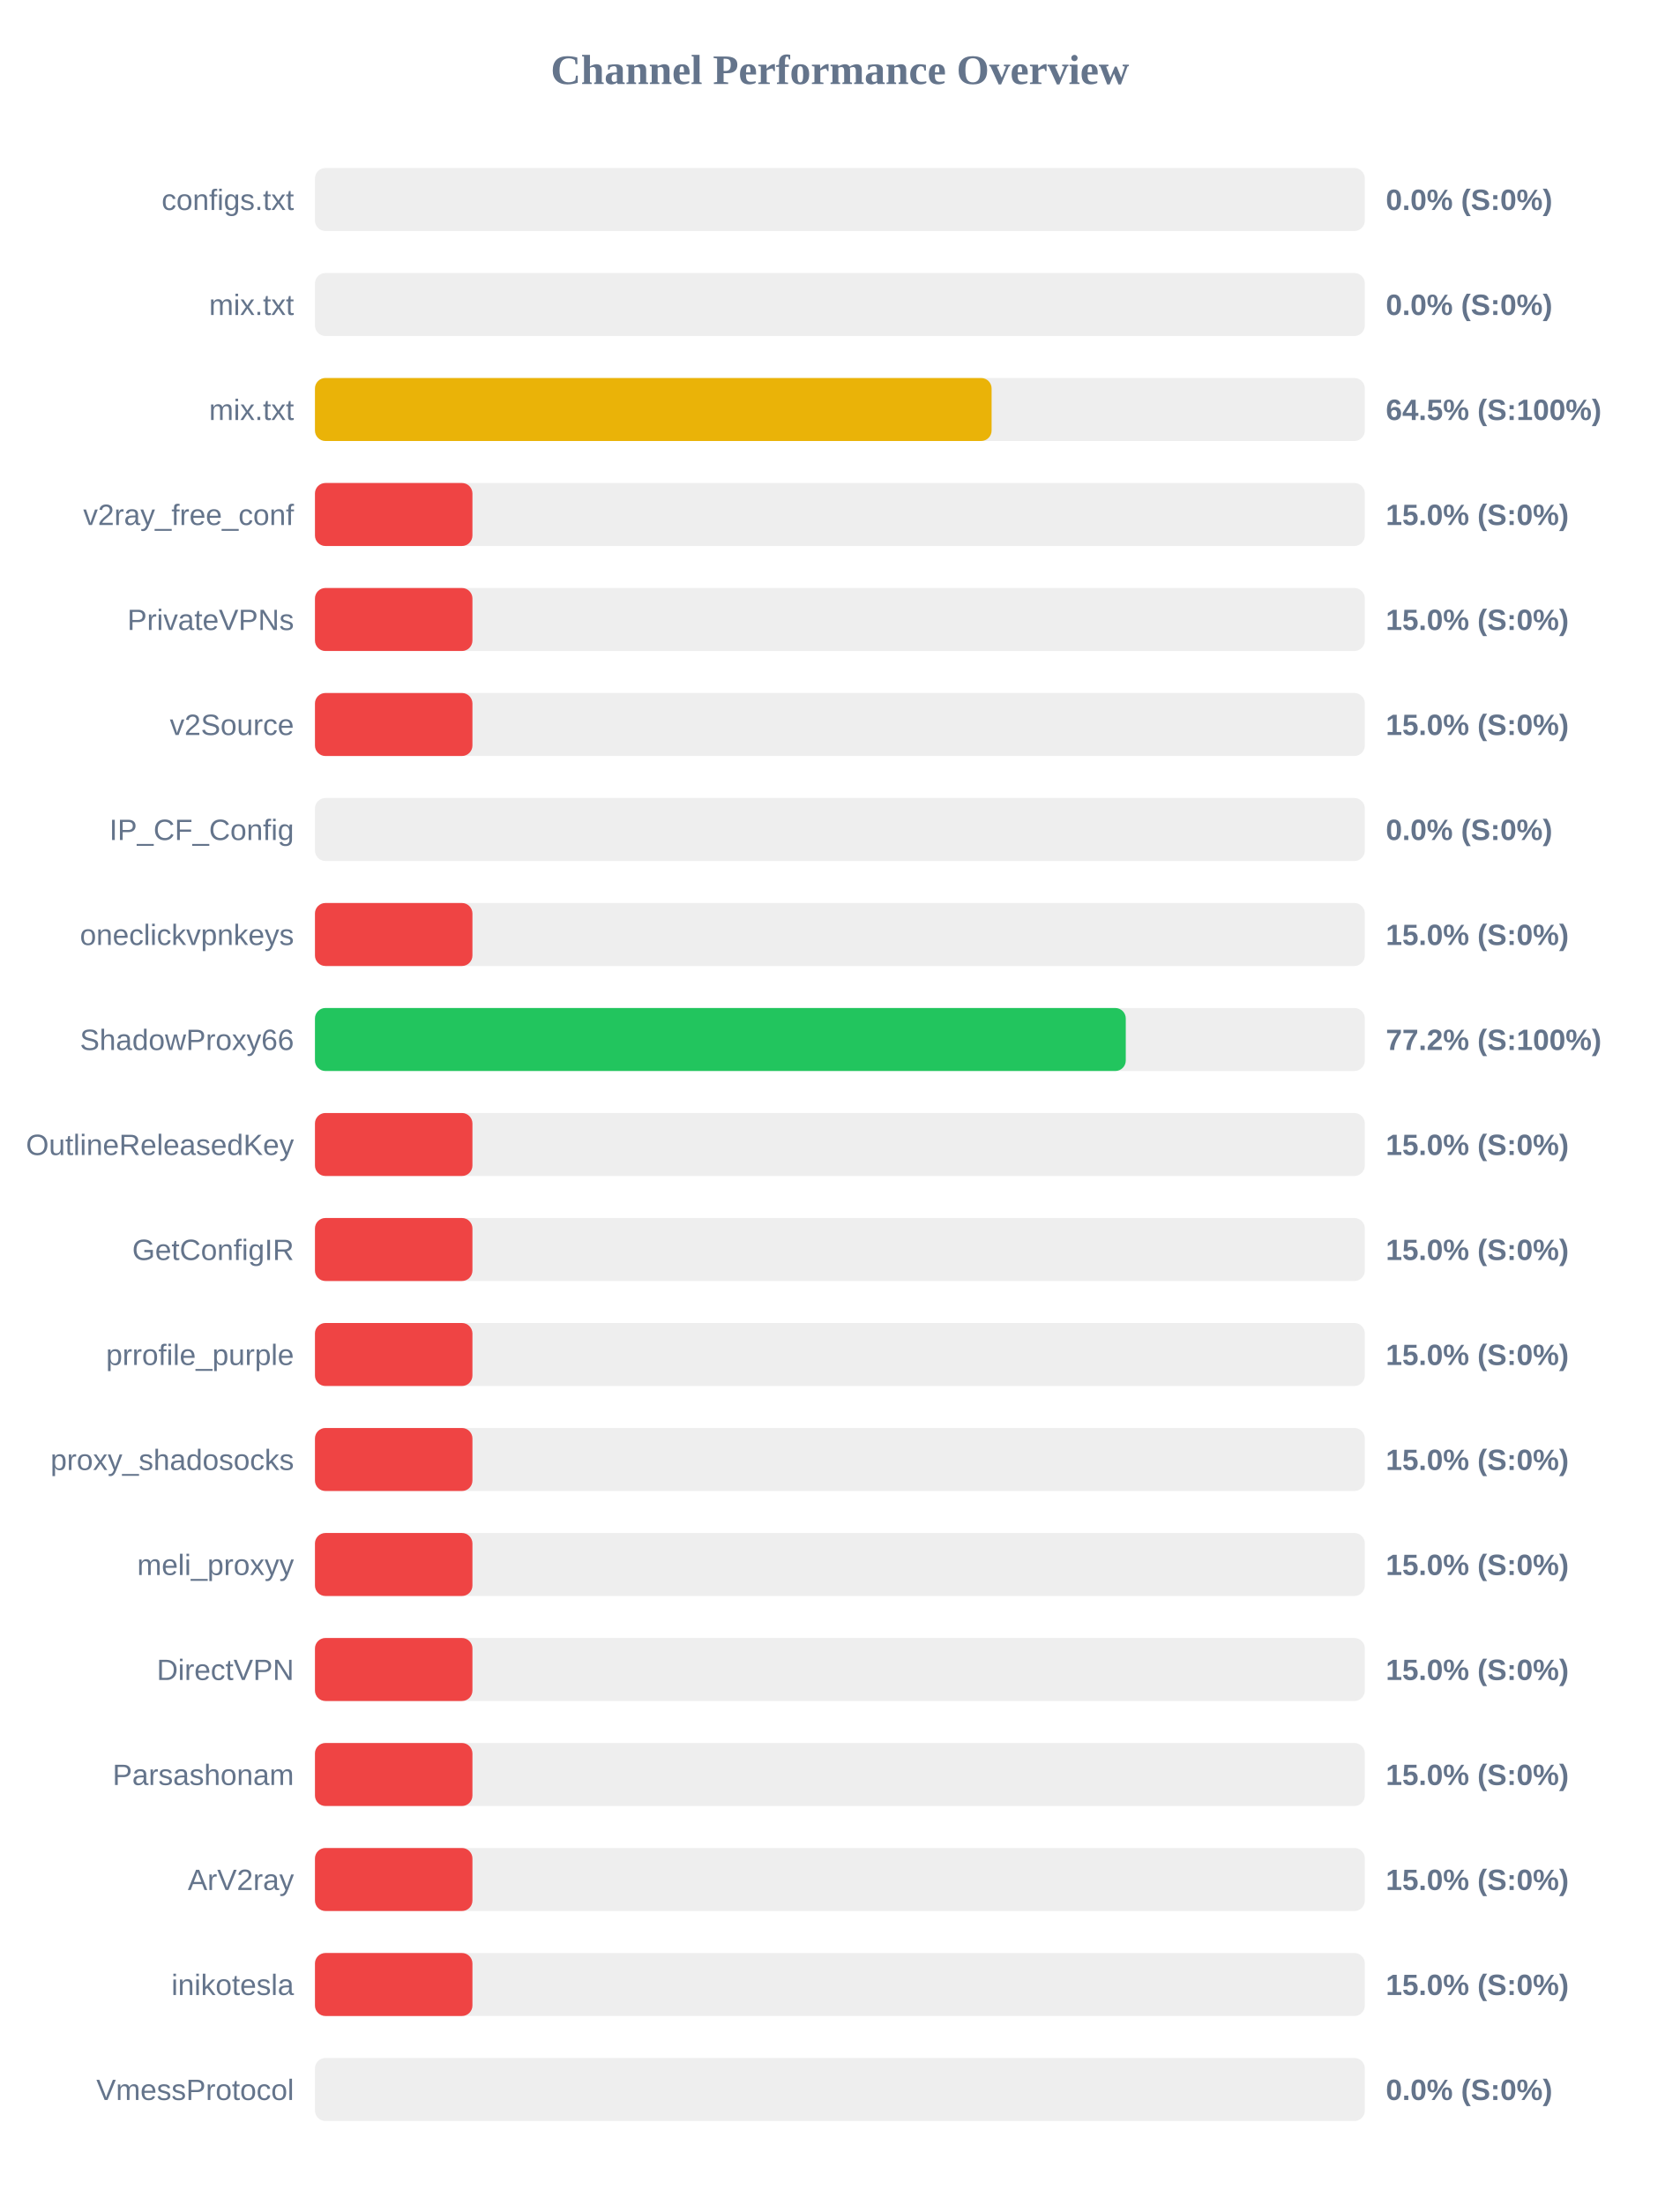
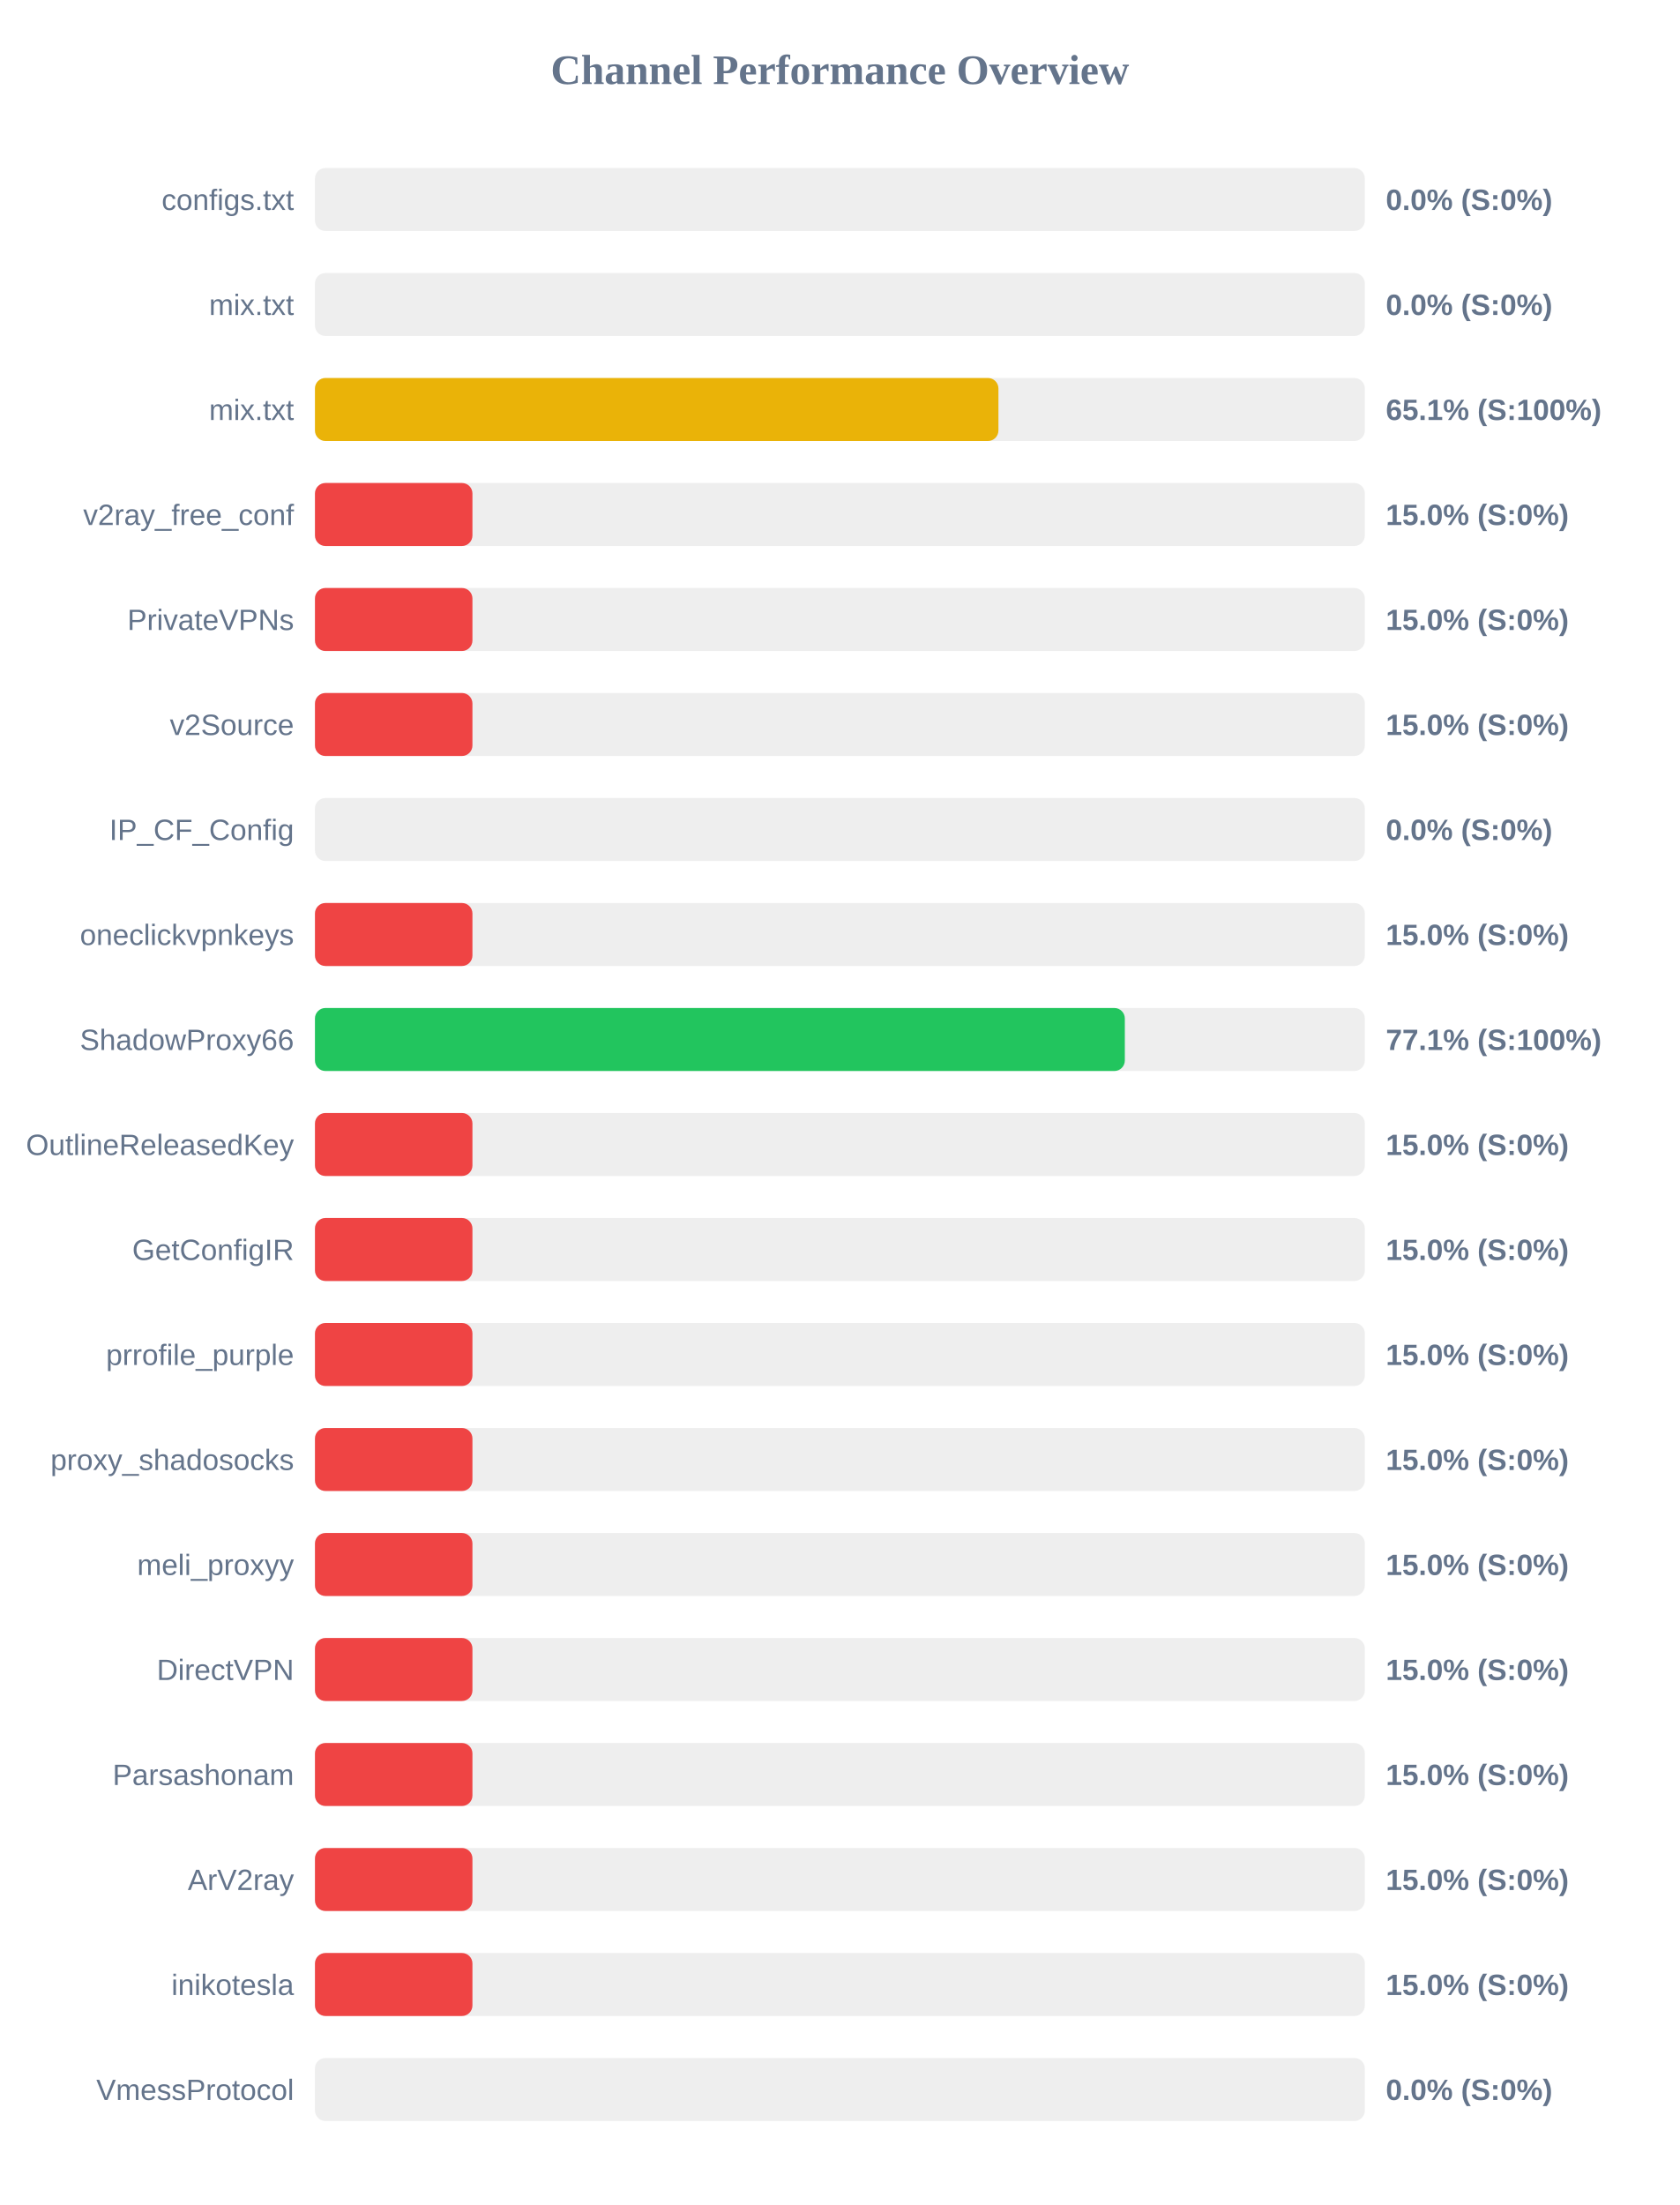
<svg xmlns="http://www.w3.org/2000/svg" width="800" height="1050" version="1.1">
  <style>
        .row { font: 14px Arial; fill: #64748b; }
        .score { font: bold 14px Arial; fill: #64748b; }
    </style>
  <text x="400" y="40" text-anchor="middle" font-size="20px" font-weight="bold" fill="#64748b">Channel Performance Overview</text>
  <rect x="150" y="80" width="500" height="30" fill="#eee" rx="5" />
  <rect x="150" y="80" width="0.0" height="30" fill="#ef4444" rx="5" />
  <text x="140" y="100" text-anchor="end" class="row">configs.txt</text>
  <text x="660" y="100" text-anchor="start" class="score">0.0% (S:0%)</text>
  <rect x="150" y="130" width="500" height="30" fill="#eee" rx="5" />
  <rect x="150" y="130" width="0.0" height="30" fill="#ef4444" rx="5" />
  <text x="140" y="150" text-anchor="end" class="row">mix.txt</text>
  <text x="660" y="150" text-anchor="start" class="score">0.0% (S:0%)</text>
  <rect x="150" y="180" width="500" height="30" fill="#eee" rx="5" />
-   <rect x="150" y="180" width="322.25" height="30" fill="#eab308" rx="5" />
+   <rect x="150" y="180" width="325.5" height="30" fill="#eab308" rx="5" />
  <text x="140" y="200" text-anchor="end" class="row">mix.txt</text>
-   <text x="660" y="200" text-anchor="start" class="score">64.5% (S:100%)</text>
+   <text x="660" y="200" text-anchor="start" class="score">65.1% (S:100%)</text>
  <rect x="150" y="230" width="500" height="30" fill="#eee" rx="5" />
  <rect x="150" y="230" width="75.0" height="30" fill="#ef4444" rx="5" />
  <text x="140" y="250" text-anchor="end" class="row">v2ray_free_conf</text>
  <text x="660" y="250" text-anchor="start" class="score">15.0% (S:0%)</text>
  <rect x="150" y="280" width="500" height="30" fill="#eee" rx="5" />
  <rect x="150" y="280" width="75.0" height="30" fill="#ef4444" rx="5" />
  <text x="140" y="300" text-anchor="end" class="row">PrivateVPNs</text>
  <text x="660" y="300" text-anchor="start" class="score">15.0% (S:0%)</text>
  <rect x="150" y="330" width="500" height="30" fill="#eee" rx="5" />
  <rect x="150" y="330" width="75.0" height="30" fill="#ef4444" rx="5" />
  <text x="140" y="350" text-anchor="end" class="row">v2Source</text>
  <text x="660" y="350" text-anchor="start" class="score">15.0% (S:0%)</text>
  <rect x="150" y="380" width="500" height="30" fill="#eee" rx="5" />
  <rect x="150" y="380" width="0.0" height="30" fill="#ef4444" rx="5" />
  <text x="140" y="400" text-anchor="end" class="row">IP_CF_Config</text>
  <text x="660" y="400" text-anchor="start" class="score">0.0% (S:0%)</text>
  <rect x="150" y="430" width="500" height="30" fill="#eee" rx="5" />
  <rect x="150" y="430" width="75.0" height="30" fill="#ef4444" rx="5" />
  <text x="140" y="450" text-anchor="end" class="row">oneclickvpnkeys</text>
  <text x="660" y="450" text-anchor="start" class="score">15.0% (S:0%)</text>
  <rect x="150" y="480" width="500" height="30" fill="#eee" rx="5" />
-   <rect x="150" y="480" width="386.15" height="30" fill="#22c55e" rx="5" />
+   <rect x="150" y="480" width="385.7" height="30" fill="#22c55e" rx="5" />
  <text x="140" y="500" text-anchor="end" class="row">ShadowProxy66</text>
-   <text x="660" y="500" text-anchor="start" class="score">77.2% (S:100%)</text>
+   <text x="660" y="500" text-anchor="start" class="score">77.1% (S:100%)</text>
  <rect x="150" y="530" width="500" height="30" fill="#eee" rx="5" />
  <rect x="150" y="530" width="75.0" height="30" fill="#ef4444" rx="5" />
  <text x="140" y="550" text-anchor="end" class="row">OutlineReleasedKey</text>
  <text x="660" y="550" text-anchor="start" class="score">15.0% (S:0%)</text>
  <rect x="150" y="580" width="500" height="30" fill="#eee" rx="5" />
  <rect x="150" y="580" width="75.0" height="30" fill="#ef4444" rx="5" />
  <text x="140" y="600" text-anchor="end" class="row">GetConfigIR</text>
  <text x="660" y="600" text-anchor="start" class="score">15.0% (S:0%)</text>
  <rect x="150" y="630" width="500" height="30" fill="#eee" rx="5" />
  <rect x="150" y="630" width="75.0" height="30" fill="#ef4444" rx="5" />
  <text x="140" y="650" text-anchor="end" class="row">prrofile_purple</text>
  <text x="660" y="650" text-anchor="start" class="score">15.0% (S:0%)</text>
  <rect x="150" y="680" width="500" height="30" fill="#eee" rx="5" />
  <rect x="150" y="680" width="75.0" height="30" fill="#ef4444" rx="5" />
  <text x="140" y="700" text-anchor="end" class="row">proxy_shadosocks</text>
  <text x="660" y="700" text-anchor="start" class="score">15.0% (S:0%)</text>
  <rect x="150" y="730" width="500" height="30" fill="#eee" rx="5" />
  <rect x="150" y="730" width="75.0" height="30" fill="#ef4444" rx="5" />
  <text x="140" y="750" text-anchor="end" class="row">meli_proxyy</text>
  <text x="660" y="750" text-anchor="start" class="score">15.0% (S:0%)</text>
  <rect x="150" y="780" width="500" height="30" fill="#eee" rx="5" />
  <rect x="150" y="780" width="75.0" height="30" fill="#ef4444" rx="5" />
  <text x="140" y="800" text-anchor="end" class="row">DirectVPN</text>
  <text x="660" y="800" text-anchor="start" class="score">15.0% (S:0%)</text>
  <rect x="150" y="830" width="500" height="30" fill="#eee" rx="5" />
  <rect x="150" y="830" width="75.0" height="30" fill="#ef4444" rx="5" />
  <text x="140" y="850" text-anchor="end" class="row">Parsashonam</text>
  <text x="660" y="850" text-anchor="start" class="score">15.0% (S:0%)</text>
  <rect x="150" y="880" width="500" height="30" fill="#eee" rx="5" />
  <rect x="150" y="880" width="75.0" height="30" fill="#ef4444" rx="5" />
  <text x="140" y="900" text-anchor="end" class="row">ArV2ray</text>
  <text x="660" y="900" text-anchor="start" class="score">15.0% (S:0%)</text>
  <rect x="150" y="930" width="500" height="30" fill="#eee" rx="5" />
  <rect x="150" y="930" width="75.0" height="30" fill="#ef4444" rx="5" />
  <text x="140" y="950" text-anchor="end" class="row">inikotesla</text>
  <text x="660" y="950" text-anchor="start" class="score">15.0% (S:0%)</text>
  <rect x="150" y="980" width="500" height="30" fill="#eee" rx="5" />
  <rect x="150" y="980" width="0.0" height="30" fill="#ef4444" rx="5" />
  <text x="140" y="1000" text-anchor="end" class="row">VmessProtocol</text>
  <text x="660" y="1000" text-anchor="start" class="score">0.0% (S:0%)</text>
</svg>
